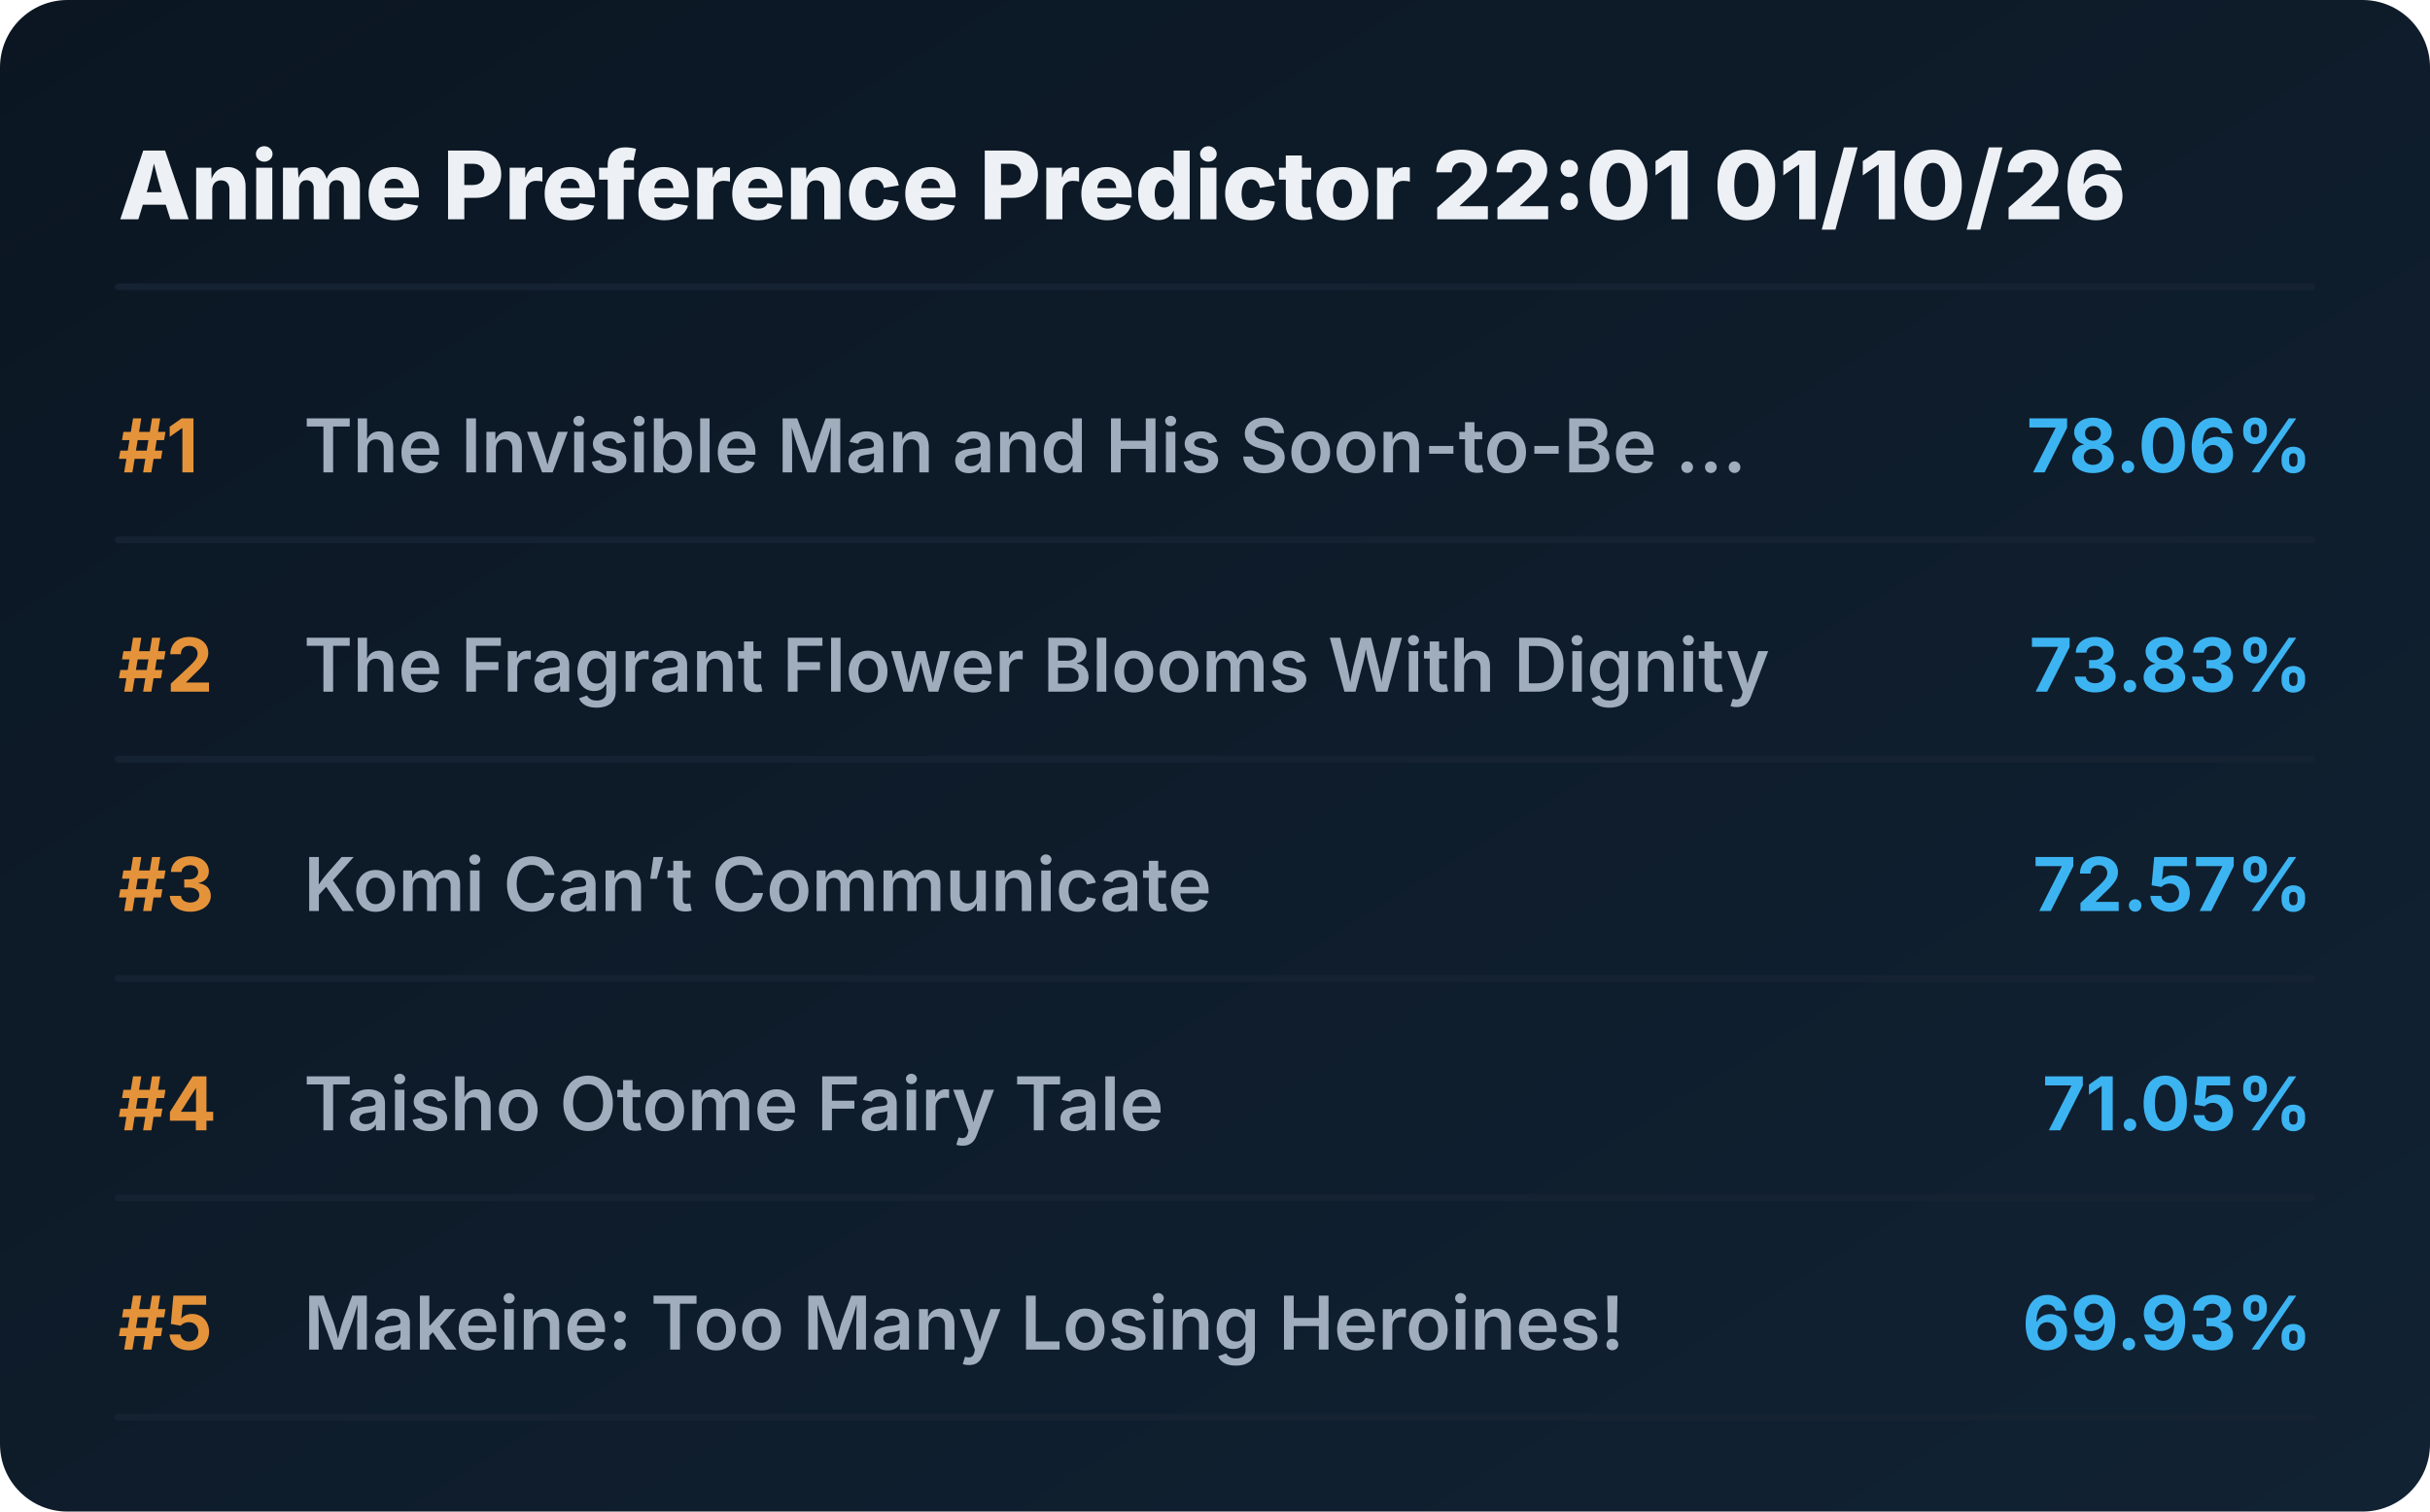
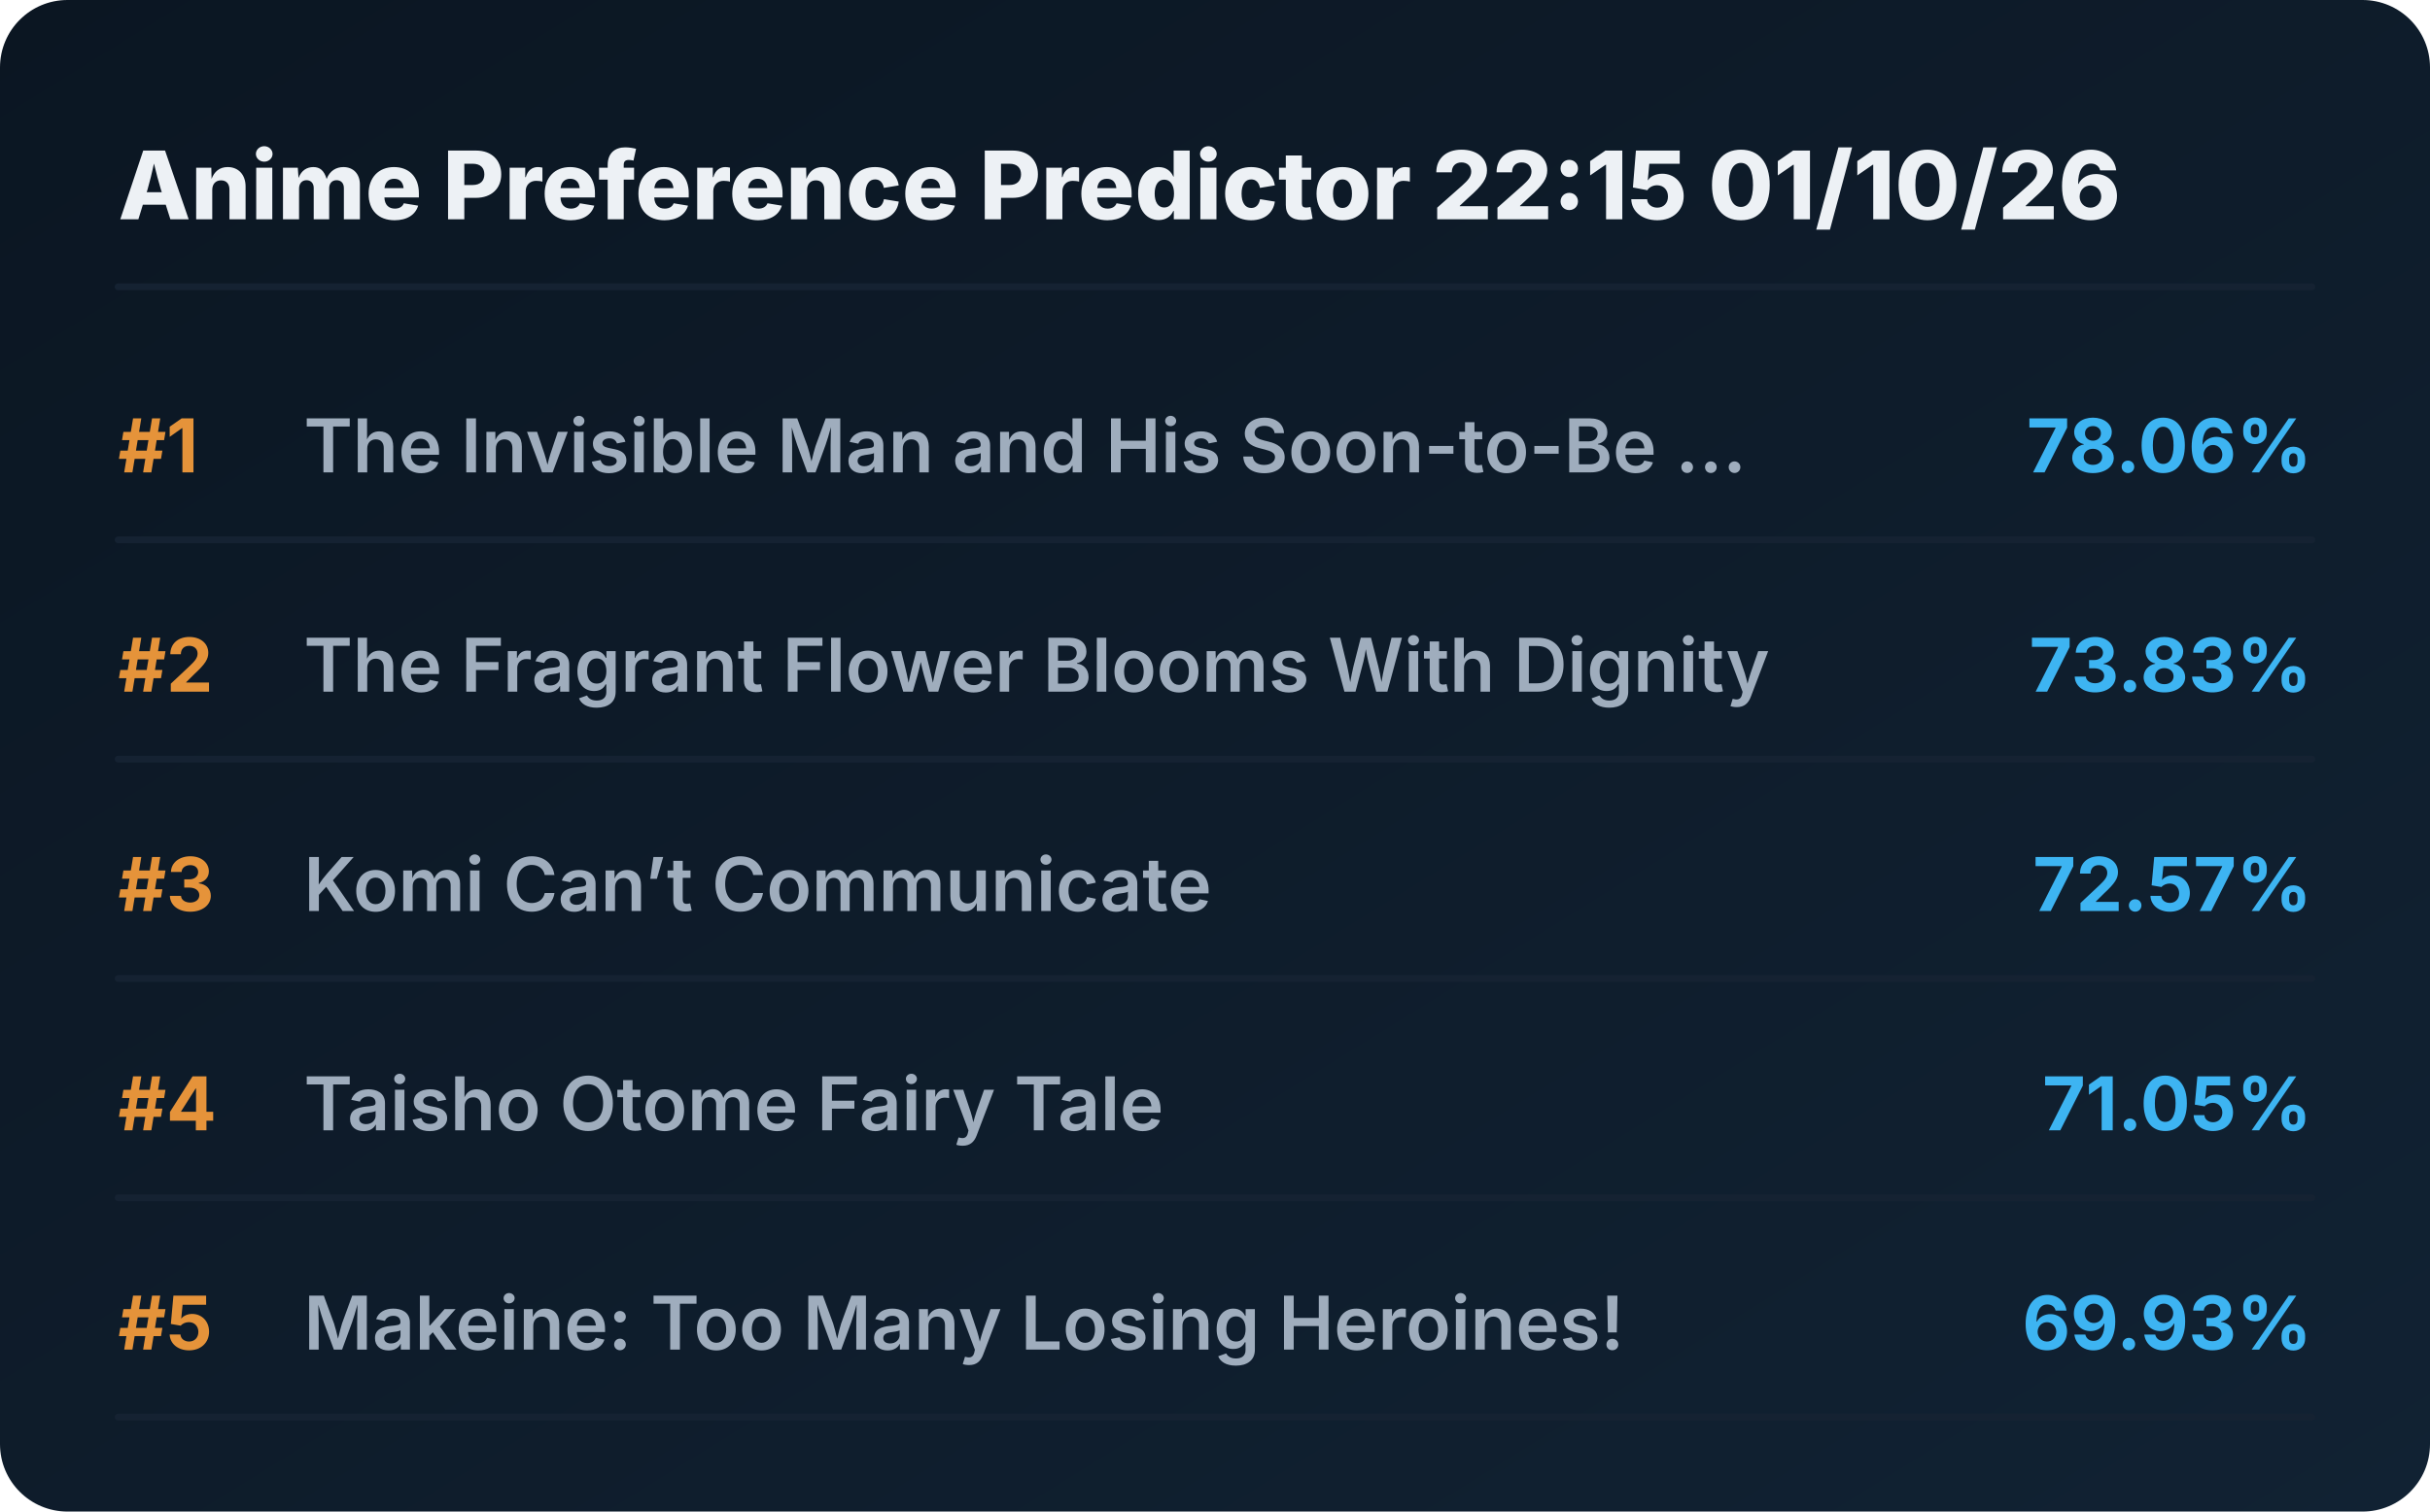
<svg xmlns="http://www.w3.org/2000/svg" viewBox="0 0 720 448" preserveAspectRatio="xMidYMid meet" style="width: 100%; height: auto; max-width: 720px;">
  <defs>
    <linearGradient id="boxGrad" x1="0%" y1="0%" x2="100%" y2="100%">
      <stop offset="0%" stop-color="#0b1622" />
      <stop offset="100%" stop-color="#112233" />
    </linearGradient>
    <clipPath id="titleClip">
      <rect x="90" y="0" width="510" height="100%" />
    </clipPath>
  </defs>
  <style>
    .bg { fill: url(#boxGrad); rx: 20px; }
    .header { font-family: 'Overpass', 'Inter', system-ui, sans-serif; font-weight: 800; font-size: 28px; fill: #edf1f5; }
    .rank { font-family: 'Overpass', 'Inter', system-ui, sans-serif; font-weight: 700; font-size: 22px; fill: #e5933a; }
    .title { font-family: 'Overpass', 'Inter', system-ui, sans-serif; font-weight: 600; font-size: 22px; fill: #9fadbd; }
    .score { font-family: 'Overpass', 'Inter', system-ui, sans-serif; font-weight: 700; font-size: 22px; fill: #3db4f2; }
    .line { stroke: #152232; stroke-width: 2; stroke-linecap: round; }
  </style>
  <rect class="bg" width="720" height="448" />
-   <text x="35" y="65" class="header">Anime Preference Predictor 22:01 01/10/26</text>
+   <text x="35" y="65" class="header">Anime Preference Predictor 22:15 01/10/26</text>
  <line x1="35" y1="85" x2="685" y2="85" class="line" />
  <g transform="translate(0, 0)">
    <text x="35" y="140" class="rank">#1</text>
    <text x="90" y="140" class="title">The Invisible Man and His Soon-to-Be ...</text>
    <text x="685" y="140" class="score" text-anchor="end">78.06%</text>
    <line x1="35" y1="160" x2="685" y2="160" class="line" />
  </g>
  <g transform="translate(0, 65)">
    <text x="35" y="140" class="rank">#2</text>
    <text x="90" y="140" class="title">The Fragrant Flower Blooms With Dignity</text>
    <text x="685" y="140" class="score" text-anchor="end">73.83%</text>
    <line x1="35" y1="160" x2="685" y2="160" class="line" />
  </g>
  <g transform="translate(0, 130)">
    <text x="35" y="140" class="rank">#3</text>
    <text x="90" y="140" class="title">Komi Can’t Communicate</text>
    <text x="685" y="140" class="score" text-anchor="end">72.57%</text>
    <line x1="35" y1="160" x2="685" y2="160" class="line" />
  </g>
  <g transform="translate(0, 195)">
    <text x="35" y="140" class="rank">#4</text>
    <text x="90" y="140" class="title">Taisho Otome Fairy Tale</text>
    <text x="685" y="140" class="score" text-anchor="end">71.05%</text>
    <line x1="35" y1="160" x2="685" y2="160" class="line" />
  </g>
  <g transform="translate(0, 260)">
    <text x="35" y="140" class="rank">#5</text>
    <text x="90" y="140" class="title">Makeine: Too Many Losing Heroines!</text>
    <text x="685" y="140" class="score" text-anchor="end">69.93%</text>
    <line x1="35" y1="160" x2="685" y2="160" class="line" />
  </g>
</svg>
